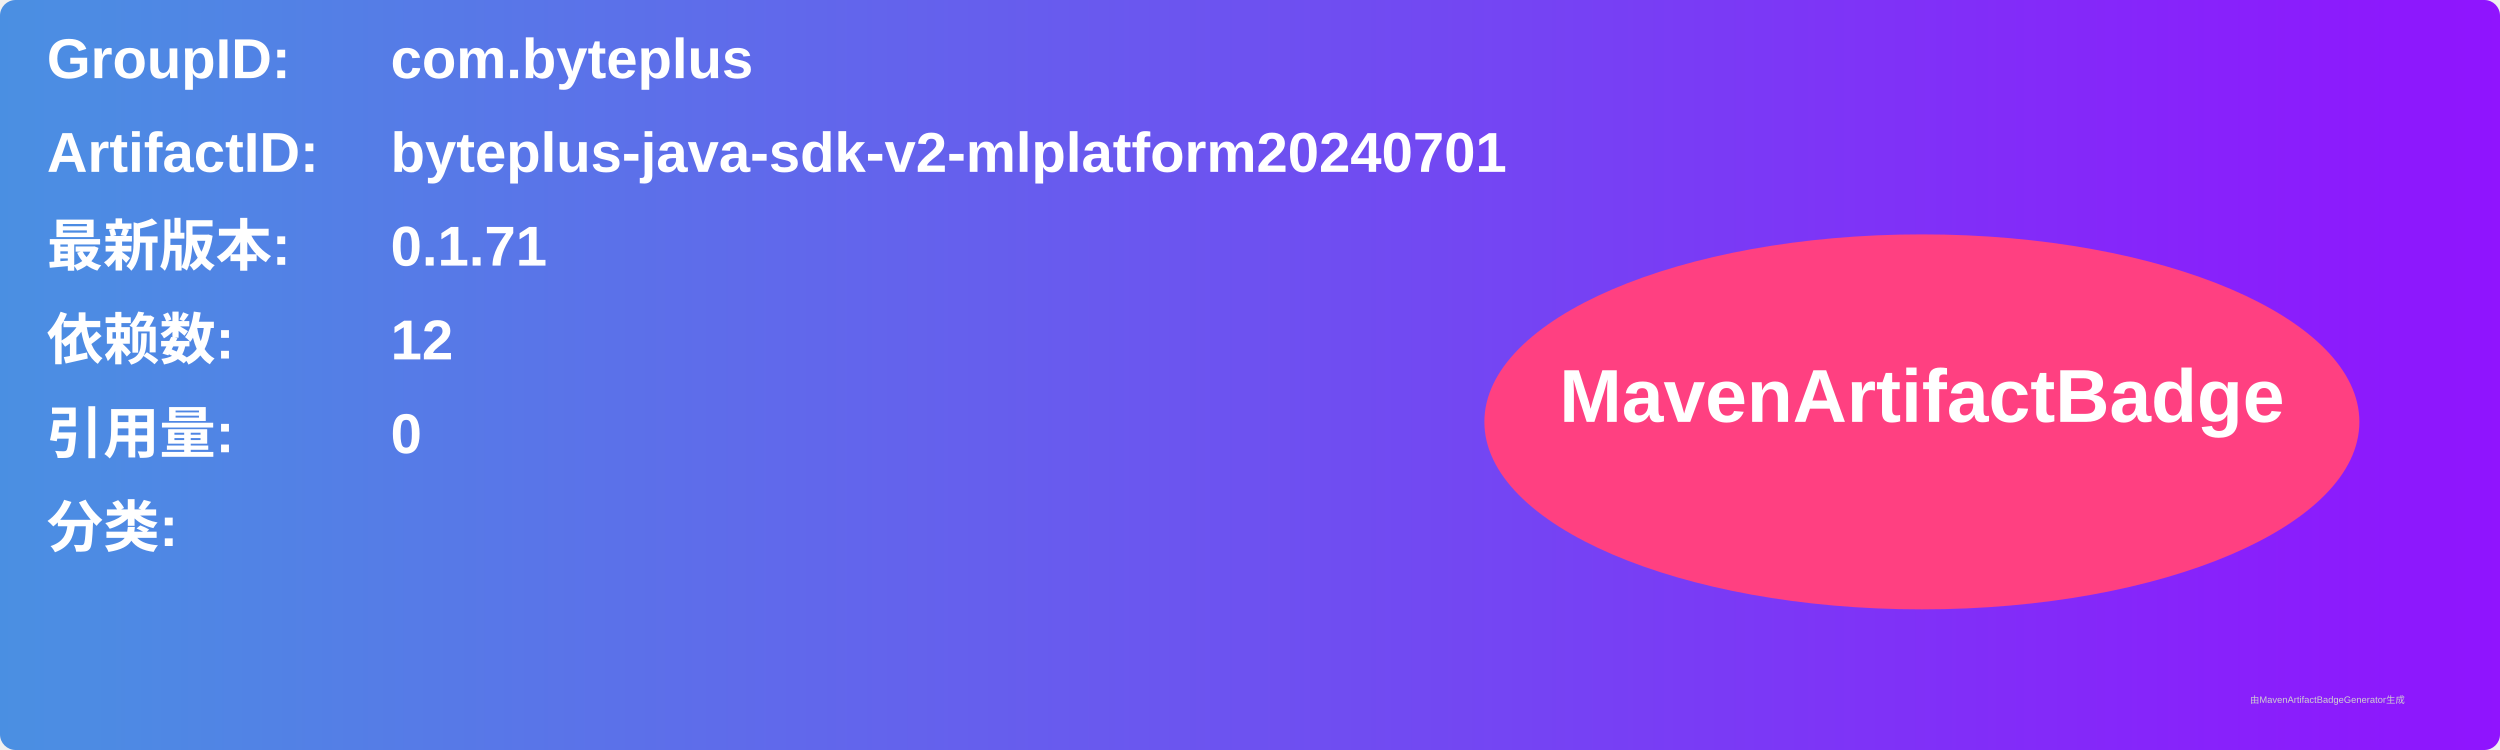
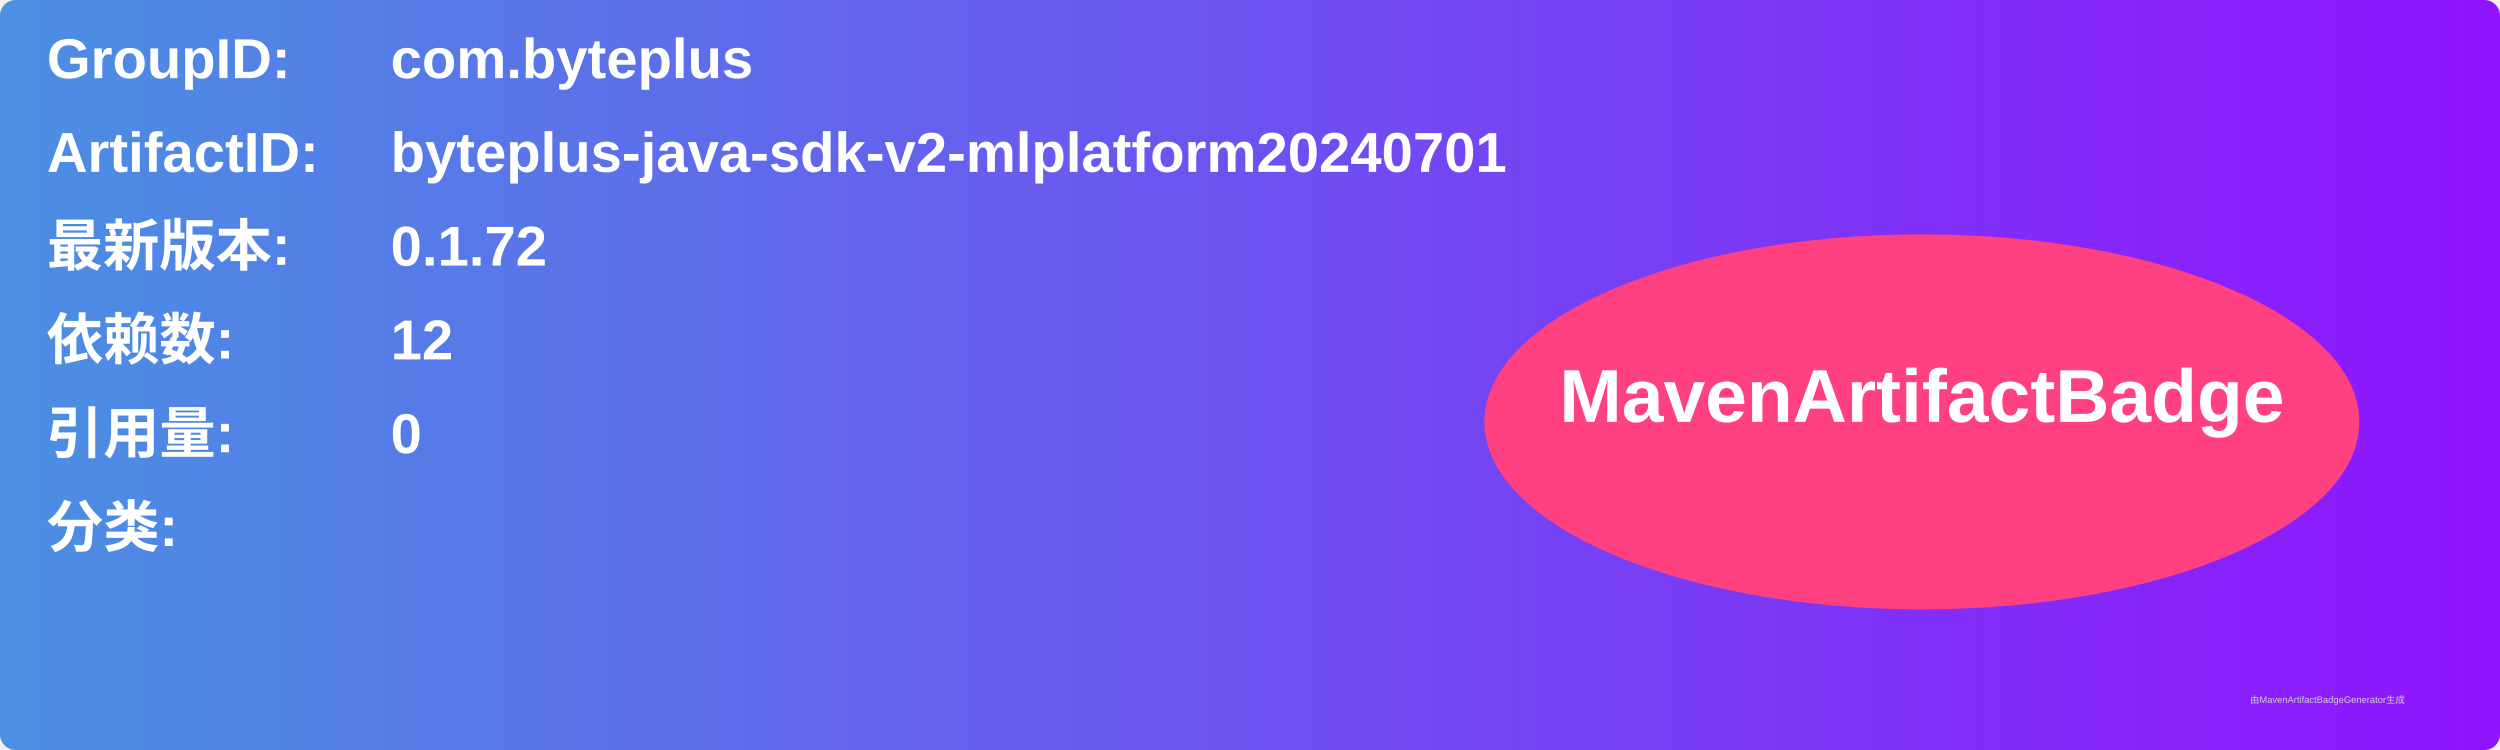
<svg xmlns="http://www.w3.org/2000/svg" width="800" height="240" viewBox="0 0 800 240">
  <linearGradient id="grad" x1="0%" y1="0%" x2="100%" y2="0%">
    <stop offset="0%" stop-color="#4a90e2" />
    <stop offset="100%" stop-color="#9013fe" />
  </linearGradient>
  <rect width="100%" height="100%" rx="5" ry="5" fill="url(#grad)" />
  <g transform="translate(15, 15)">
    <text x="0" y="10" font-family="Arial" font-size="18" fill="white" font-weight="bold" width="260">GroupID:</text>
    <text x="110" y="10" font-family="Arial" font-size="18" fill="white" font-weight="bold" width="460">com.byteplus</text>
    <text x="0" y="40" font-family="Arial" font-size="18" fill="white" font-weight="bold" width="260">ArtifactID:</text>
    <text x="110" y="40" font-family="Arial" font-size="18" fill="white" font-weight="bold" width="460">byteplus-java-sdk-v2-mlplatform20240701</text>
    <text x="0" y="70" font-family="Arial" font-size="18" fill="white" font-weight="bold">最新版本:</text>
    <text x="110" y="70" font-family="Arial" font-size="18" fill="white" font-weight="bold">
-       <tspan font-weight="bold">0.1.71</tspan>
+       <tspan font-weight="bold">0.1.72</tspan>
    </text>
    <text x="0" y="100" font-family="Arial" font-size="18" fill="white" font-weight="bold">依赖数: </text>
    <text x="110" y="100" font-family="Arial" font-size="18" fill="white">
      <tspan font-weight="bold">12</tspan>
    </text>
    <text x="0" y="130" font-family="Arial" font-size="18" fill="white" font-weight="bold">引用量: </text>
    <text x="110" y="130" font-family="Arial" font-size="18" fill="white">
      <tspan font-weight="bold">0</tspan>
    </text>
    <text x="0" y="160" font-family="Arial" font-size="18" fill="white" font-weight="bold">分类:</text>
    <text x="10" y="190" font-family="Arial" font-size="10" fill="white">
      <tspan font-weight="bold" />
    </text>
    <ellipse cx="600" cy="120" rx="140" ry="60" fill="#ff4081" />
    <text x="600" y="120" text-anchor="middle" font-family="Arial" font-size="24" fill="white" font-weight="bold">MavenArtifactBadge</text>
  </g>
  <text x="720" y="225" font-family="Arial" font-size="3" fill="#d0d0d0">由MavenArtifactBadgeGenerator生成</text>
</svg>
